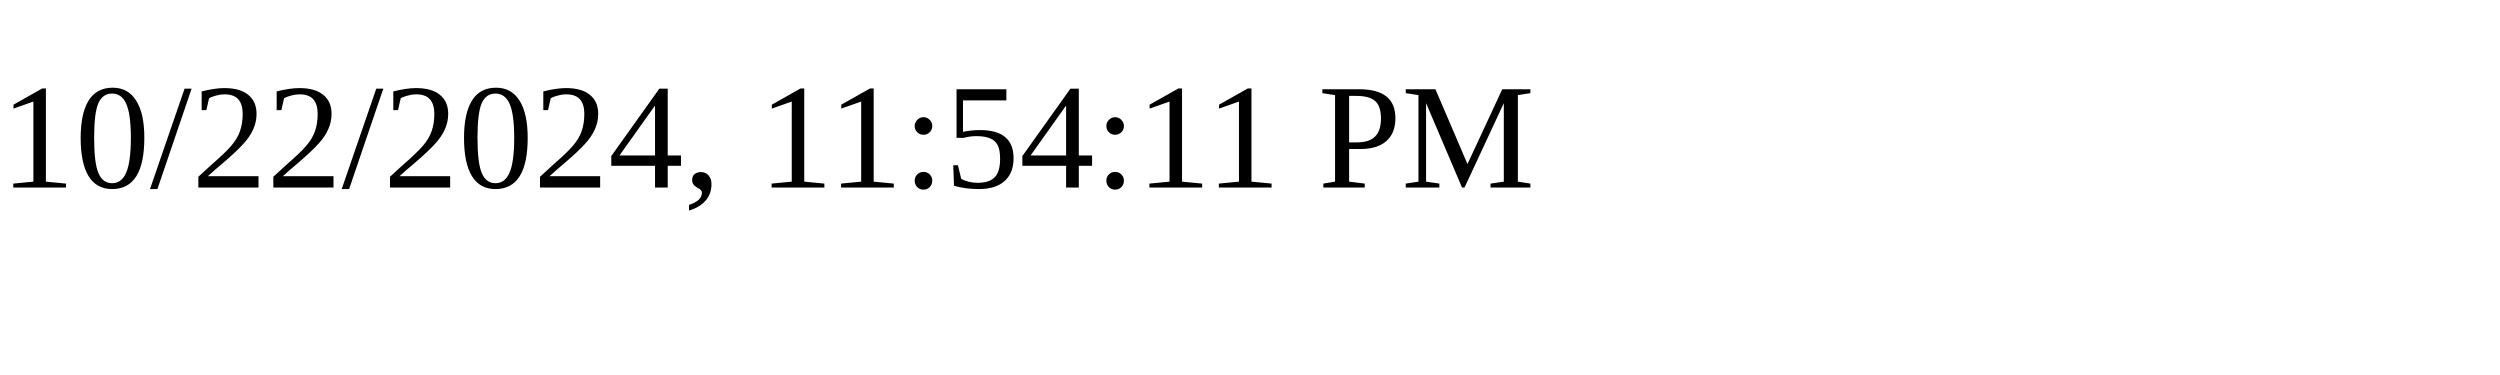
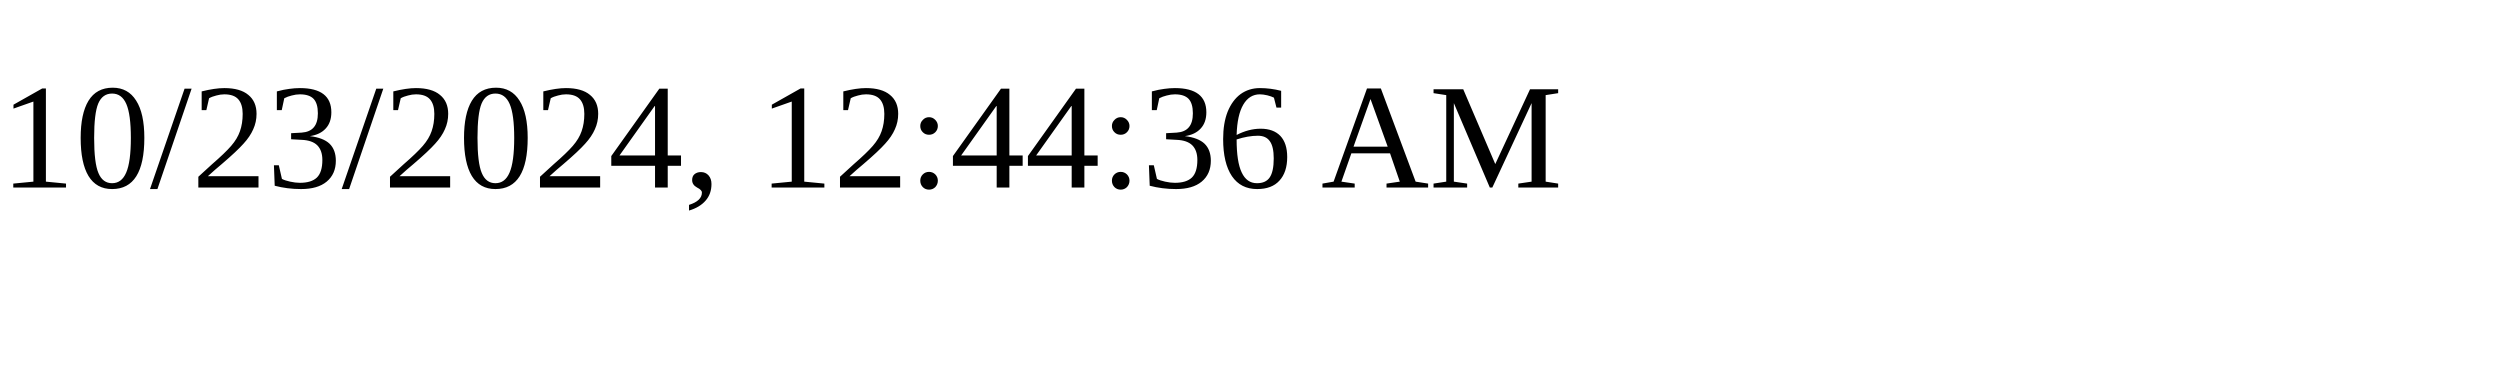
<svg xmlns="http://www.w3.org/2000/svg" height="30" width="200">
-   <text x="0" y="15">10/22/2024, 11:54:11 PM</text>
+   <text x="0" y="15">10/23/2024, 12:44:36 AM</text>
</svg>
